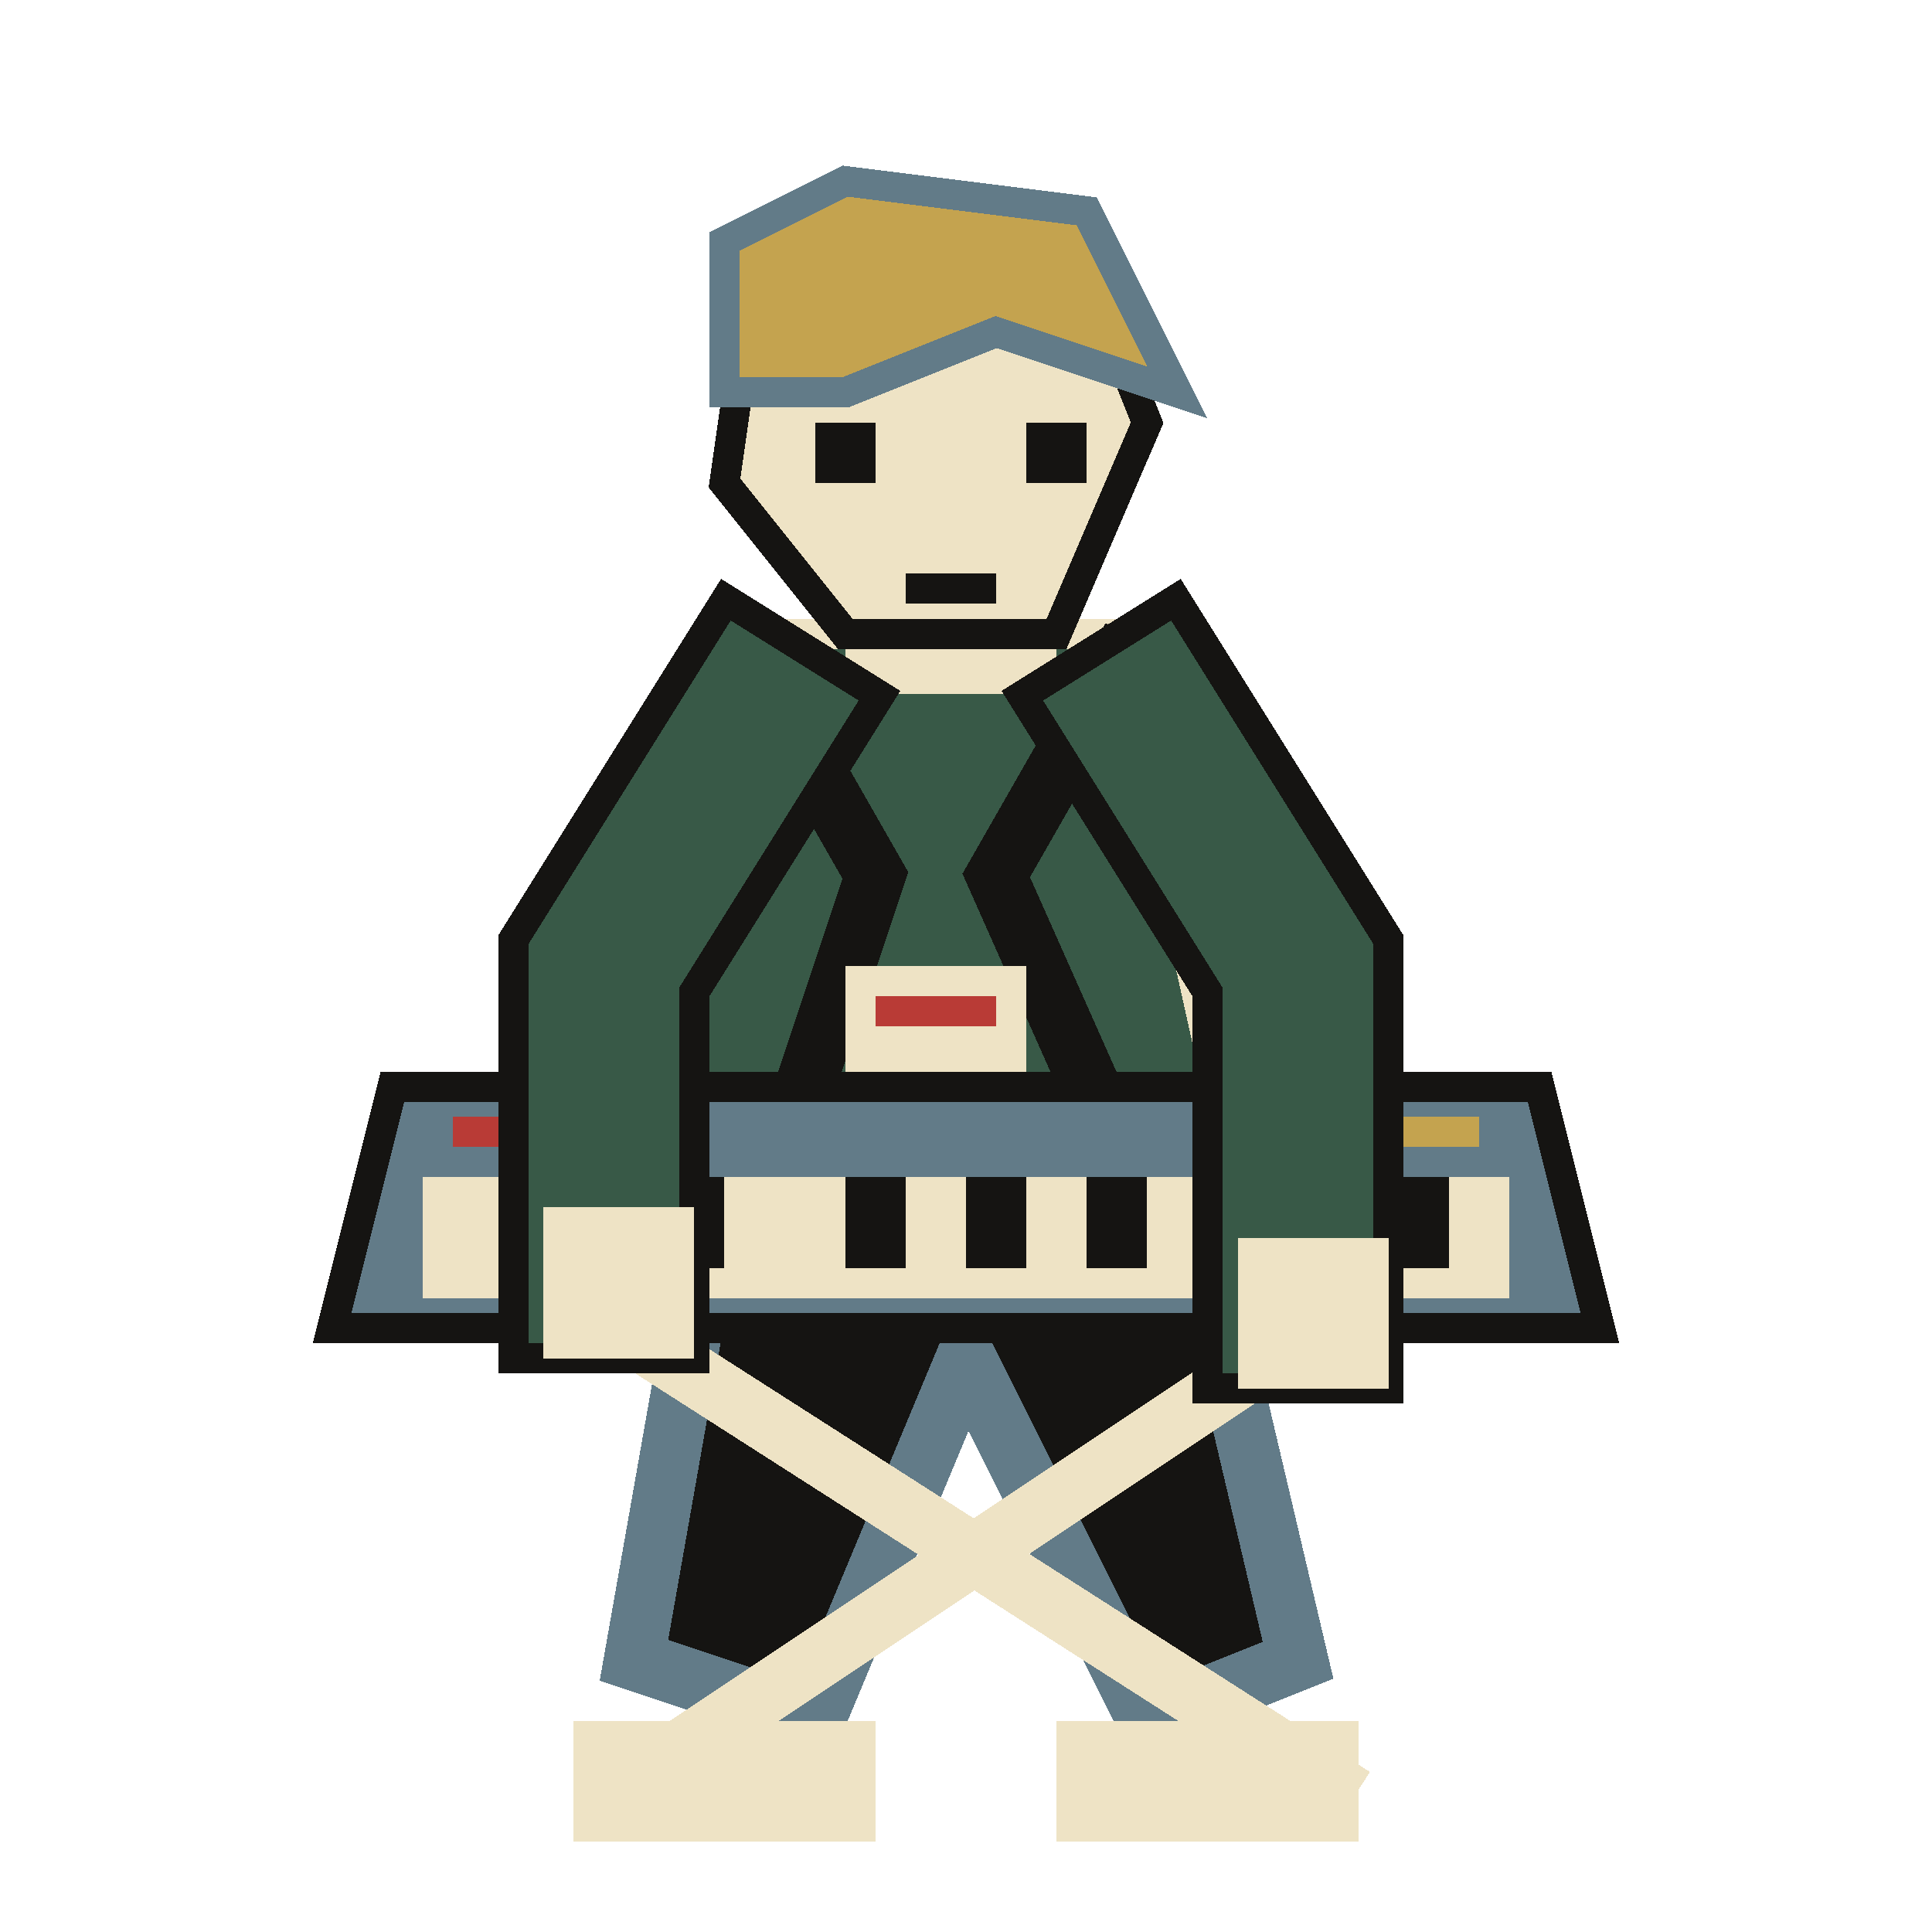
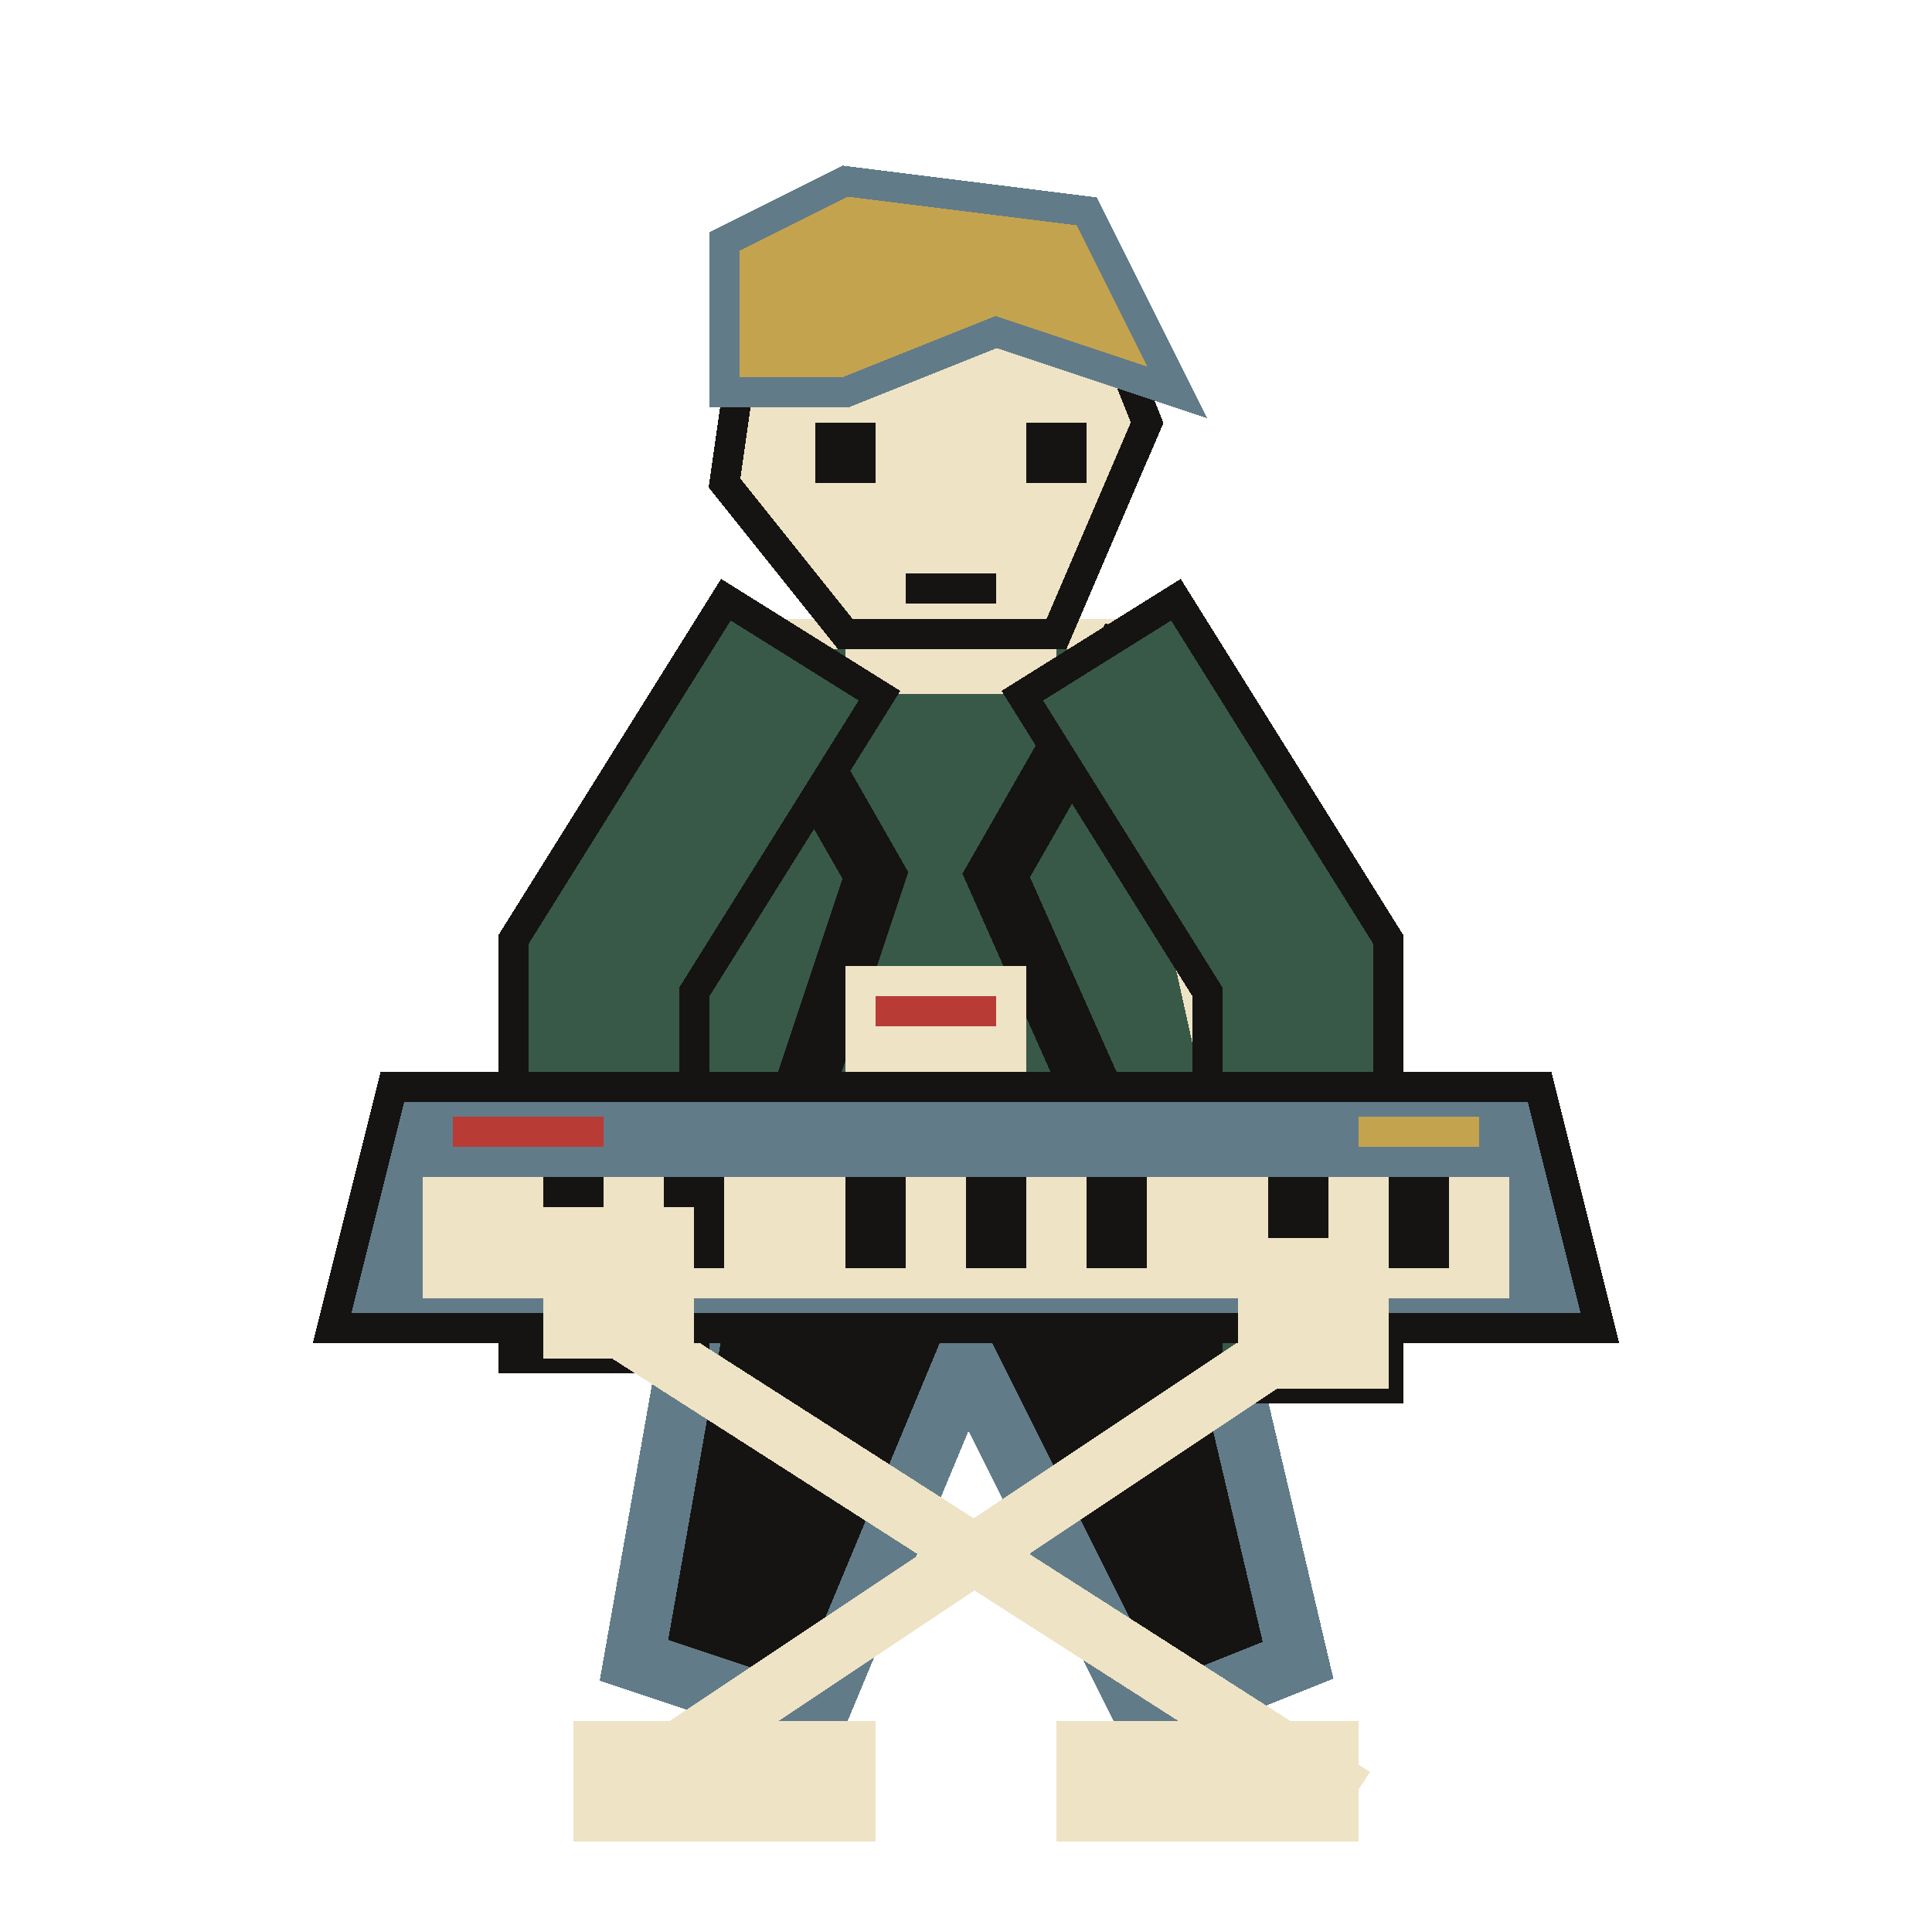
<svg xmlns="http://www.w3.org/2000/svg" width="64" height="64" viewBox="0 0 64 64" shape-rendering="crispEdges" stroke-linejoin="miter" stroke-linecap="square">
  <path d="M24 38 L39 38 L43 55 L38 57 L32 45 L27 57 L21 55 Z" fill="#151412" stroke="#627b88" stroke-width="2" />
  <rect x="19" y="57" width="10" height="4" fill="#eee3c5" />
  <rect x="35" y="57" width="10" height="4" fill="#eee3c5" />
  <path d="M25 21 L37 21 L41 39 L22 39 Z" fill="#385947" stroke="#eee3c5" stroke-width="1" />
  <path d="M25 22 L29 29 L26 38 M37 22 L33 29 L37 38" fill="none" stroke="#151412" stroke-width="2" />
  <rect x="28" y="32" width="6" height="4" fill="#eee3c5" />
  <rect x="29" y="33" width="4" height="1" fill="#b93b36" />
  <rect x="28" y="18" width="7" height="5" fill="#eee3c5" />
  <path d="M25 9 L36 9 L38 14 L35 21 L28 21 L24 16 Z" fill="#eee3c5" stroke="#151412" stroke-width="1" />
  <path d="M24 13 L24 8 L28 6 L36 7 L39 13 L33 11 L28 13 Z" fill="#c4a34f" stroke="#627b88" stroke-width="1" />
  <rect x="27" y="14" width="2" height="2" fill="#151412" />
  <rect x="34" y="14" width="2" height="2" fill="#151412" />
  <rect x="30" y="19" width="3" height="1" fill="#151412" />
+   <path d="M25 24 L20 32 L20 42" fill="none" stroke="#151412" stroke-width="7" />
+   <path d="M25 24 L20 32 L20 42" fill="none" stroke="#385947" stroke-width="5" />
+   <path d="M38 24 L43 32 L43 43" fill="none" stroke="#151412" stroke-width="7" />
+   <path d="M38 24 L43 32 L43 43" fill="none" stroke="#385947" stroke-width="5" />
  <path d="M19 43 L44 59 M45 43 L21 59" fill="none" stroke="#eee3c5" stroke-width="2" />
  <path d="M13 36 L51 36 L53 44 L11 44 Z" fill="#627b88" stroke="#151412" stroke-width="1" />
  <rect x="14" y="39" width="36" height="4" fill="#eee3c5" />
  <rect x="18" y="39" width="2" height="3" fill="#151412" />
  <rect x="22" y="39" width="2" height="3" fill="#151412" />
  <rect x="28" y="39" width="2" height="3" fill="#151412" />
  <rect x="32" y="39" width="2" height="3" fill="#151412" />
  <rect x="36" y="39" width="2" height="3" fill="#151412" />
  <rect x="42" y="39" width="2" height="3" fill="#151412" />
  <rect x="46" y="39" width="2" height="3" fill="#151412" />
  <rect x="15" y="37" width="5" height="1" fill="#b93b36" />
  <rect x="45" y="37" width="4" height="1" fill="#c4a34f" />
-   <path d="M25 24 L20 32 L20 42" fill="none" stroke="#151412" stroke-width="7" />
-   <path d="M25 24 L20 32 L20 42" fill="none" stroke="#385947" stroke-width="5" />
  <rect x="18" y="40" width="5" height="5" fill="#eee3c5" />
-   <path d="M38 24 L43 32 L43 43" fill="none" stroke="#151412" stroke-width="7" />
-   <path d="M38 24 L43 32 L43 43" fill="none" stroke="#385947" stroke-width="5" />
  <rect x="41" y="41" width="5" height="5" fill="#eee3c5" />
</svg>
